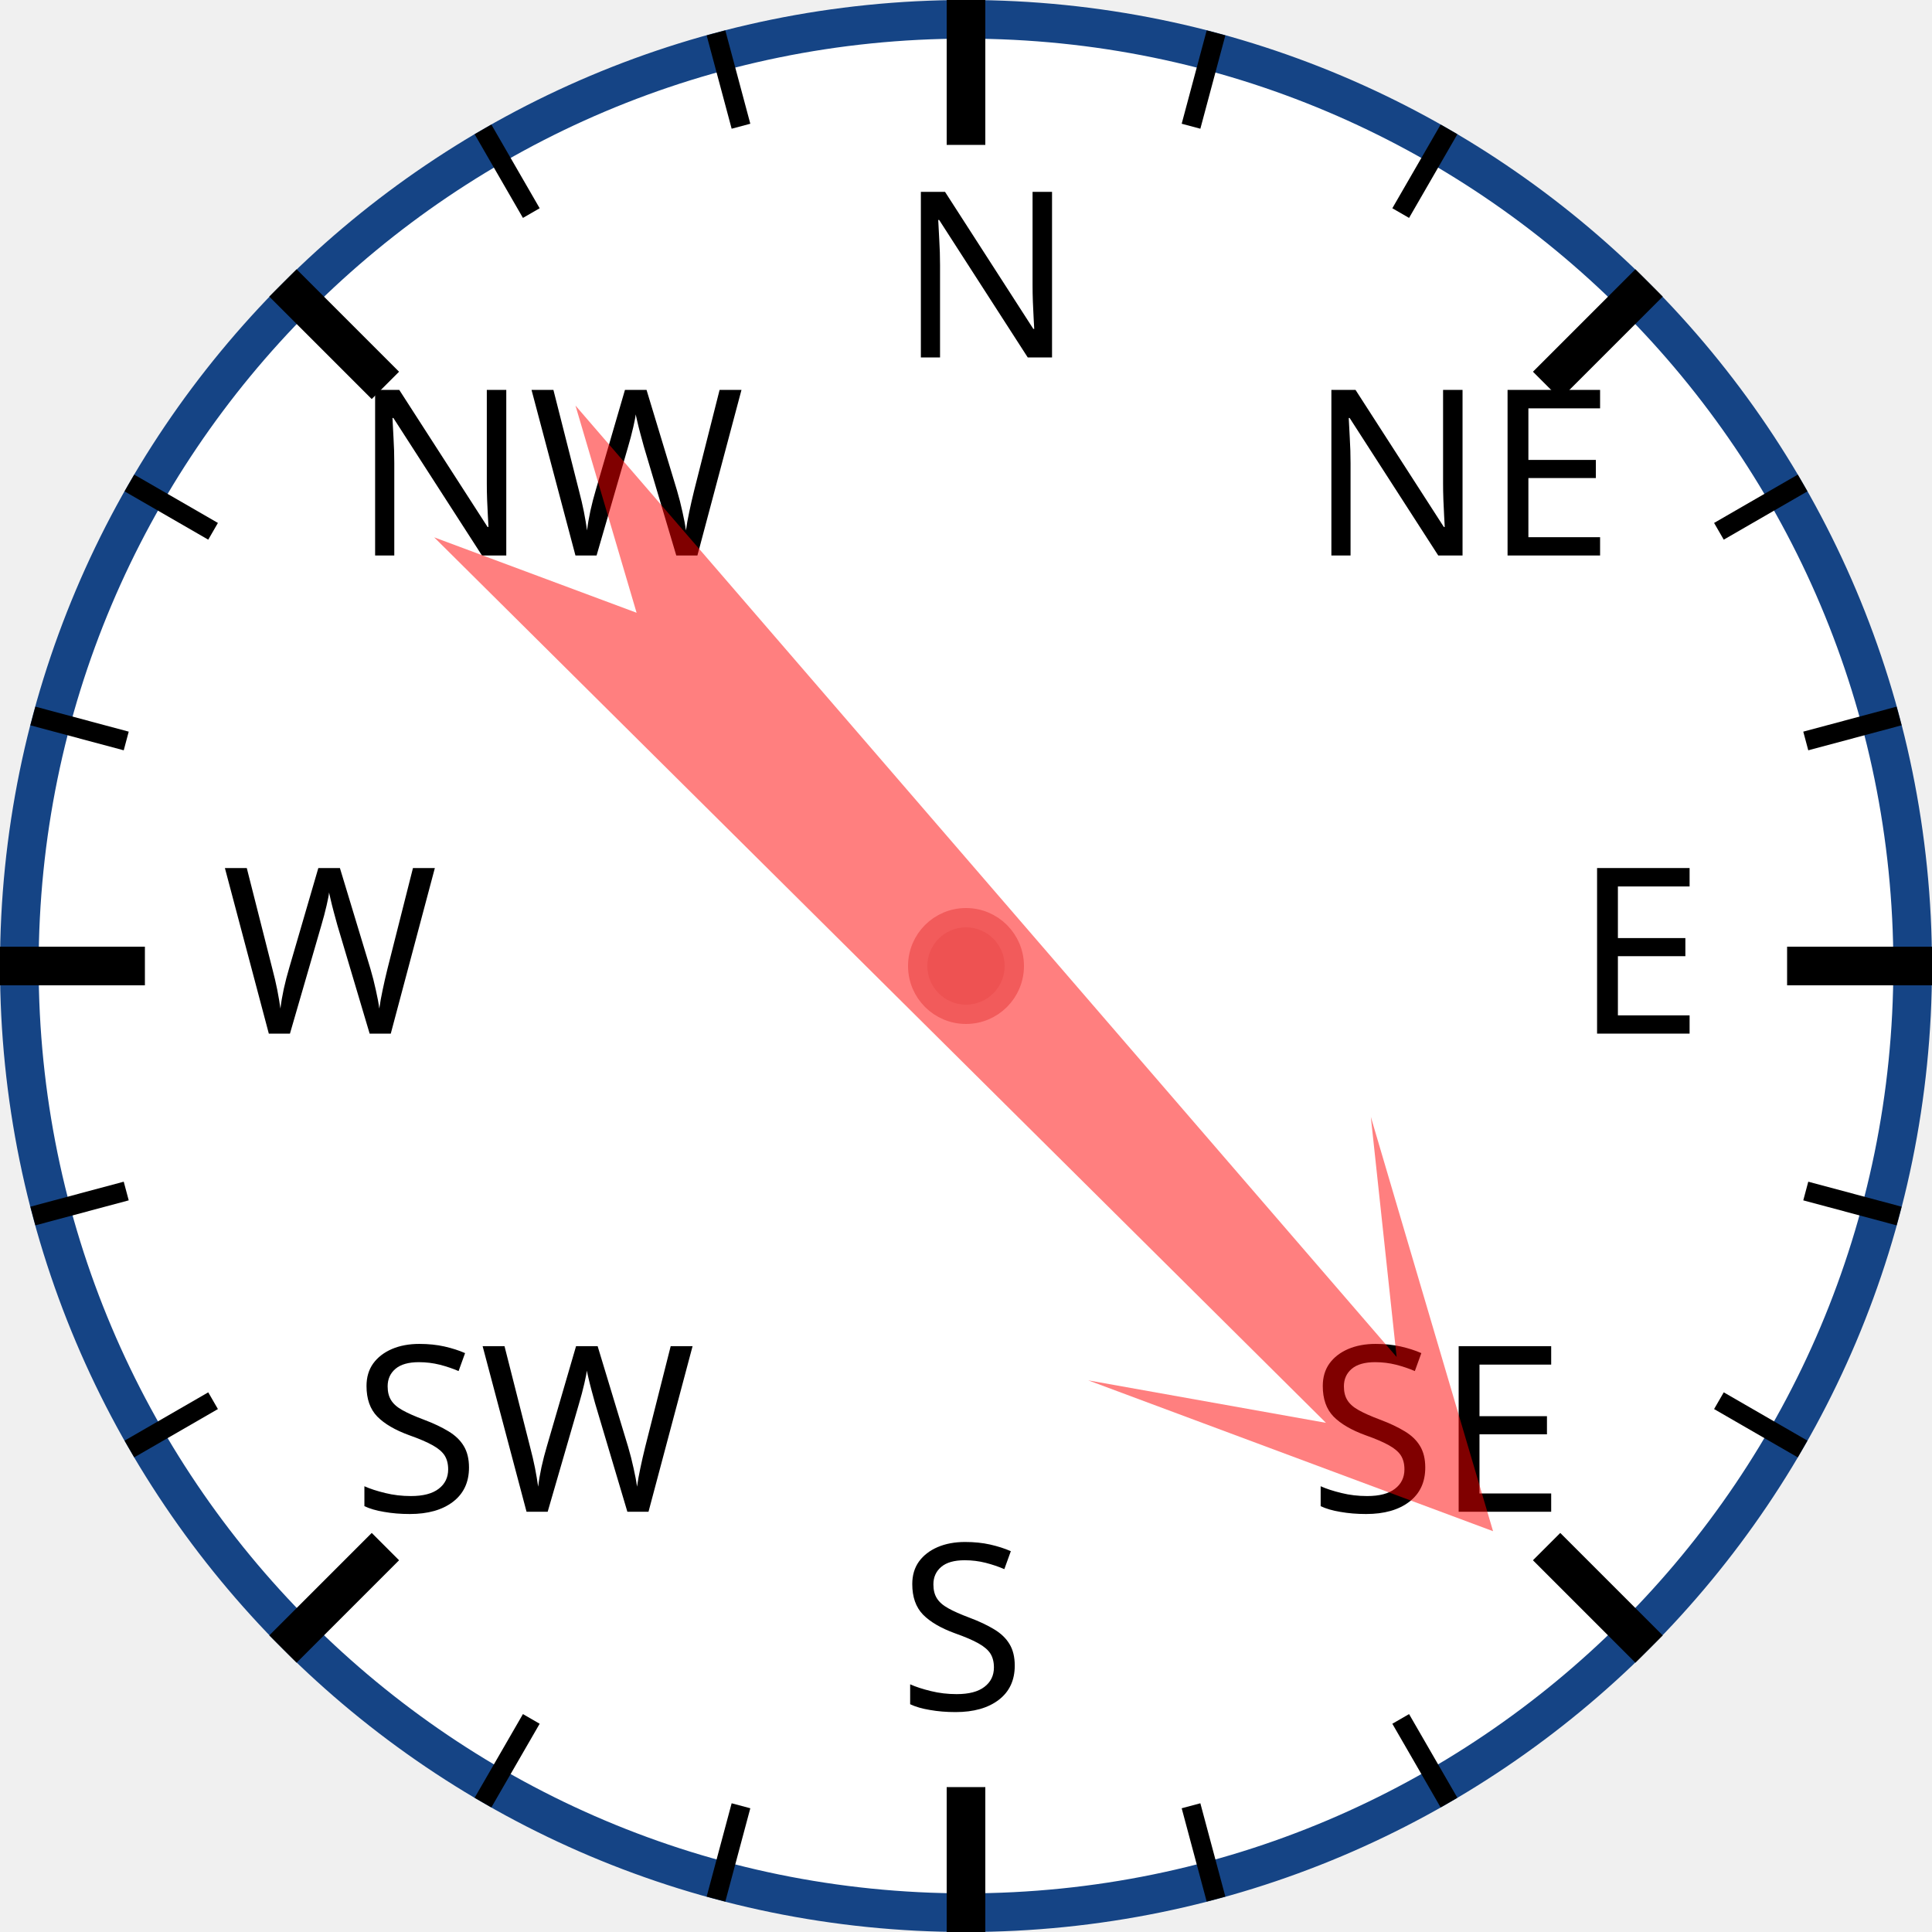
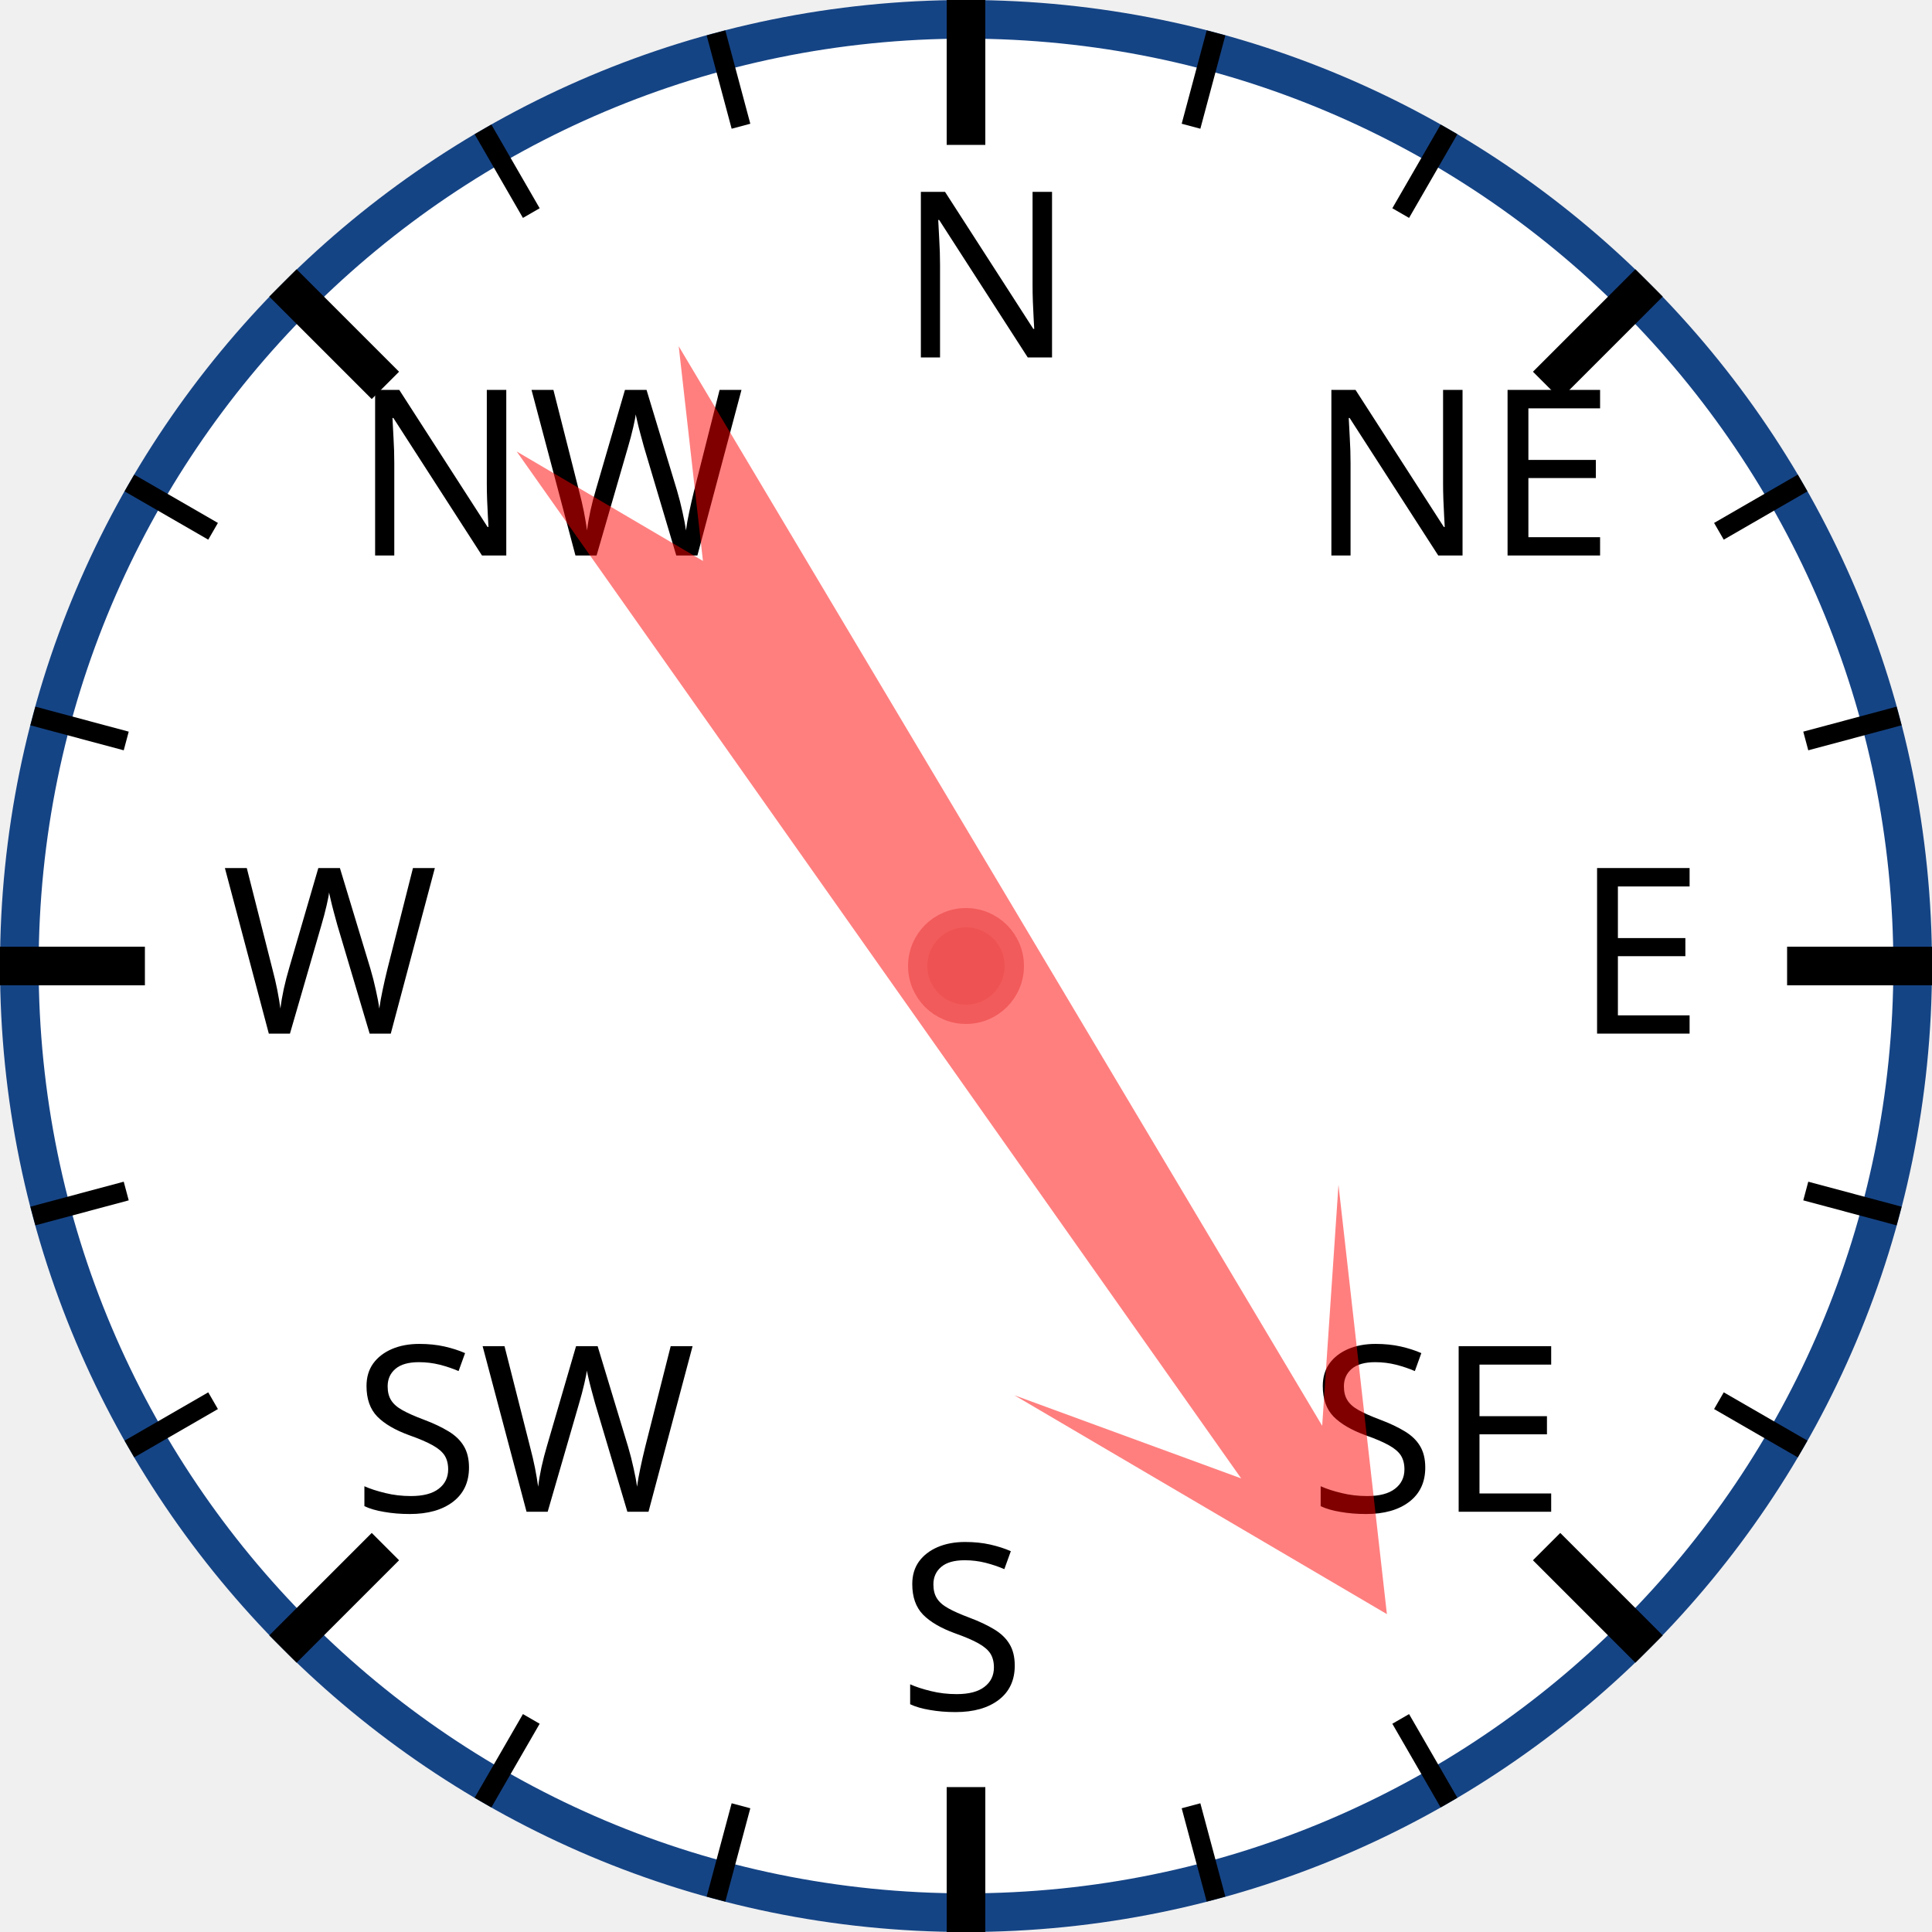
<svg xmlns="http://www.w3.org/2000/svg" width="120px" height="120px" viewBox="0 0 200 200">
  <circle cx="100" cy="100" r="98" style="fill: white; stroke: #154485; stroke-width: 4;" />
  <text x="93.0" y="37.0" style="font-family: sans-serif; font-size: 18pt;">N</text>
  <line x1="100.0" y1="0.0" x2="100.0" y2="15.0" style="stroke: black; stroke-width: 4;" />
  <line x1="74.118" y1="3.407" x2="76.706" y2="13.067" style="stroke: black; stroke-width: 2;" />
  <line x1="50" y1="13.397" x2="55" y2="22.058" style="stroke: black; stroke-width: 2;" />
  <text x="36.503" y="57.503" style="font-family: sans-serif; font-size: 18pt;">NW</text>
  <line x1="29.289" y1="29.289" x2="39.896" y2="39.896" style="stroke: black; stroke-width: 4;" />
  <line x1="13.397" y1="50" x2="22.058" y2="55" style="stroke: black; stroke-width: 2;" />
  <line x1="3.407" y1="74.118" x2="13.067" y2="76.706" style="stroke: black; stroke-width: 2;" />
  <text x="23.0" y="107.0" style="font-family: sans-serif; font-size: 18pt;">W</text>
  <line x1="0.0" y1="100.0" x2="15.0" y2="100.0" style="stroke: black; stroke-width: 4;" />
  <line x1="3.407" y1="125.882" x2="13.067" y2="123.294" style="stroke: black; stroke-width: 2;" />
  <line x1="13.397" y1="150" x2="22.058" y2="145" style="stroke: black; stroke-width: 2;" />
  <text x="36.503" y="156.497" style="font-family: sans-serif; font-size: 18pt;">SW</text>
  <line x1="29.289" y1="170.711" x2="39.896" y2="160.104" style="stroke: black; stroke-width: 4;" />
  <line x1="50" y1="186.603" x2="55" y2="177.942" style="stroke: black; stroke-width: 2;" />
  <line x1="74.118" y1="196.593" x2="76.706" y2="186.933" style="stroke: black; stroke-width: 2;" />
  <text x="93" y="177.0" style="font-family: sans-serif; font-size: 18pt;">S</text>
  <line x1="100" y1="200.0" x2="100" y2="185.0" style="stroke: black; stroke-width: 4;" />
  <line x1="125.882" y1="196.593" x2="123.294" y2="186.933" style="stroke: black; stroke-width: 2;" />
  <line x1="150.0" y1="186.603" x2="145.0" y2="177.942" style="stroke: black; stroke-width: 2;" />
  <text x="135.497" y="156.497" style="font-family: sans-serif; font-size: 18pt;">SE</text>
  <line x1="170.711" y1="170.711" x2="160.104" y2="160.104" style="stroke: black; stroke-width: 4;" />
  <line x1="186.603" y1="150" x2="177.942" y2="145" style="stroke: black; stroke-width: 2;" />
  <line x1="196.593" y1="125.882" x2="186.933" y2="123.294" style="stroke: black; stroke-width: 2;" />
  <text x="163.0" y="107" style="font-family: sans-serif; font-size: 18pt;">E</text>
  <line x1="200.0" y1="100" x2="185.0" y2="100" style="stroke: black; stroke-width: 4;" />
  <line x1="196.593" y1="74.118" x2="186.933" y2="76.706" style="stroke: black; stroke-width: 2;" />
  <line x1="186.603" y1="50" x2="177.942" y2="55" style="stroke: black; stroke-width: 2;" />
  <text x="135.497" y="57.503" style="font-family: sans-serif; font-size: 18pt;">NE</text>
  <line x1="170.711" y1="29.289" x2="160.104" y2="39.896" style="stroke: black; stroke-width: 4;" />
  <line x1="150" y1="13.397" x2="145" y2="22.058" style="stroke: black; stroke-width: 2;" />
  <line x1="125.882" y1="3.407" x2="123.294" y2="13.067" style="stroke: black; stroke-width: 2;" />
-   <polygon points="100 20 120 60 105 40 110 170 100 150 90 170 95 40 80 60" style="fill: red; fill-opacity: 0.5;" transform="rotate(137,100,100)" />
+   <polygon points="100 20 120 60 105 40 110 170 100 150 90 170 95 40 80 60" style="fill: red; fill-opacity: 0.5;" transform="rotate(147,100,100)" />
  <circle cx="100" cy="100" r="5" style="fill: #EE5252; stroke: #F25B5B; stroke-width: 2;" />
</svg>
